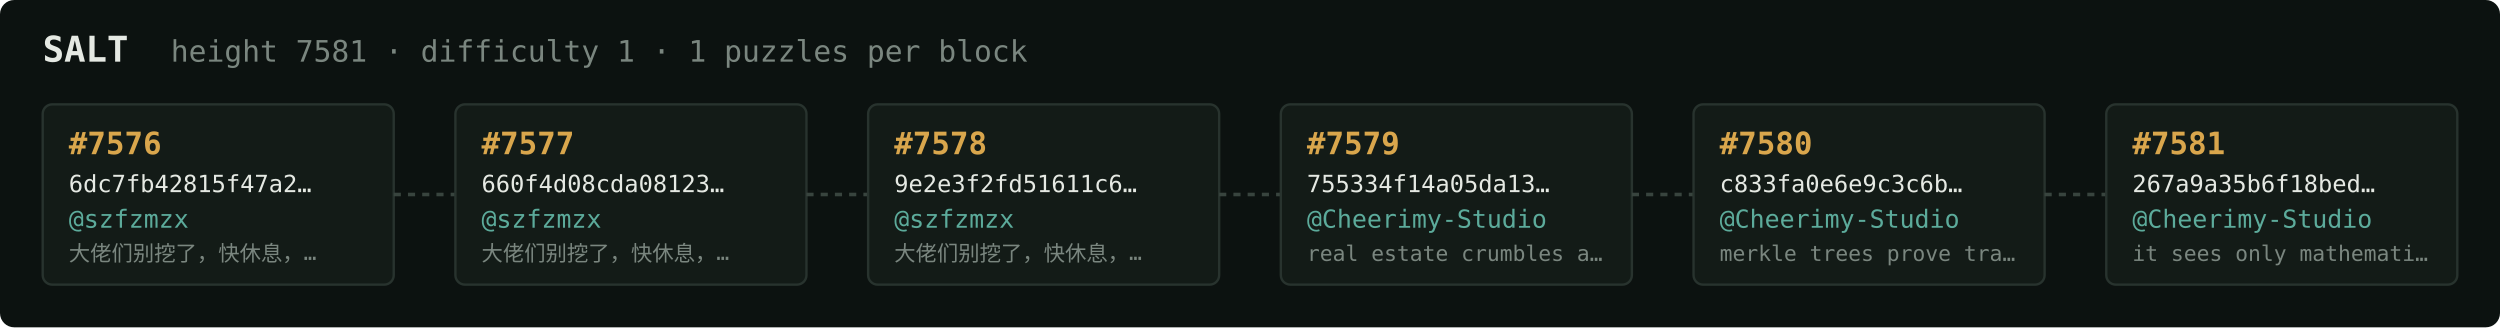
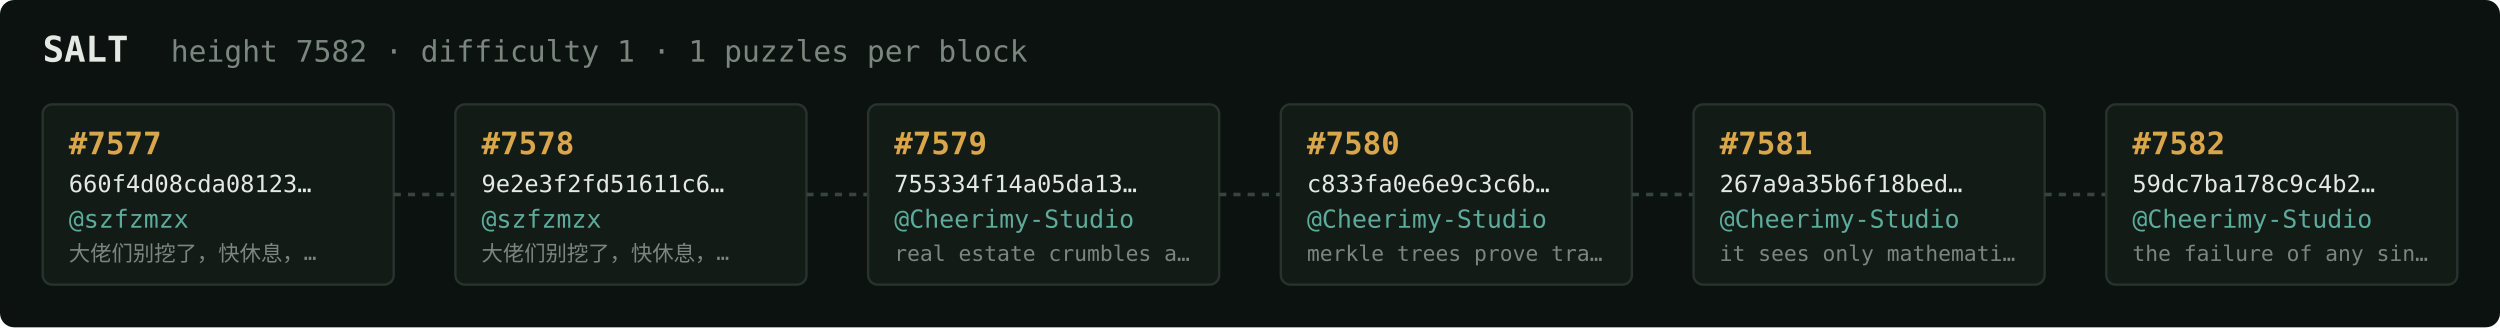
<svg xmlns="http://www.w3.org/2000/svg" width="1054" height="138" viewBox="0 0 1054 138" font-family="ui-monospace,SFMono-Regular,Menlo,monospace">
  <rect fill="#0c1210" width="1054" height="138" rx="6" />
  <text x="18" y="26" fill="#e5e9e3" font-size="15" font-weight="700">SALT</text>
-   <text x="72" y="26" fill="#7a867f" font-size="12.5">height 7581 · difficulty 1 · 1 puzzles per block</text>
+   <text x="72" y="26" fill="#7a867f" font-size="12.5">height 7582 · difficulty 1 · 1 puzzles per block</text>
  <rect x="18" y="44" width="148" height="76" rx="4" fill="#131b17" stroke="#28332e" stroke-width="1" />
-   <text x="29" y="65" fill="#d9a64c" font-size="13" font-weight="700">#7576</text>
-   <text x="29" y="81" fill="#e5e9e3" font-size="10">6dc7fb42815f47a2…</text>
+   <text x="29" y="65" fill="#d9a64c" font-size="13" font-weight="700">#7577</text>
+   <text x="29" y="81" fill="#e5e9e3" font-size="10">660f4d08cda08123…</text>
  <text x="29" y="96" fill="#5cab9b" font-size="10.5">@szfzmzx</text>
  <text x="29" y="110" fill="#7a867f" font-size="9">大佬们别挖了，快休息，…</text>
  <line x1="166" y1="82.0" x2="192" y2="82.0" stroke="#38443e" stroke-width="1.5" stroke-dasharray="3 3" />
  <rect x="192" y="44" width="148" height="76" rx="4" fill="#131b17" stroke="#28332e" stroke-width="1" />
-   <text x="203" y="65" fill="#d9a64c" font-size="13" font-weight="700">#7577</text>
-   <text x="203" y="81" fill="#e5e9e3" font-size="10">660f4d08cda08123…</text>
+   <text x="203" y="65" fill="#d9a64c" font-size="13" font-weight="700">#7578</text>
+   <text x="203" y="81" fill="#e5e9e3" font-size="10">9e2e3f2fd51611c6…</text>
  <text x="203" y="96" fill="#5cab9b" font-size="10.5">@szfzmzx</text>
  <text x="203" y="110" fill="#7a867f" font-size="9">大佬们别挖了，快休息，…</text>
  <line x1="340" y1="82.0" x2="366" y2="82.0" stroke="#38443e" stroke-width="1.5" stroke-dasharray="3 3" />
  <rect x="366" y="44" width="148" height="76" rx="4" fill="#131b17" stroke="#28332e" stroke-width="1" />
-   <text x="377" y="65" fill="#d9a64c" font-size="13" font-weight="700">#7578</text>
-   <text x="377" y="81" fill="#e5e9e3" font-size="10">9e2e3f2fd51611c6…</text>
-   <text x="377" y="96" fill="#5cab9b" font-size="10.5">@szfzmzx</text>
-   <text x="377" y="110" fill="#7a867f" font-size="9">大佬们别挖了，快休息，…</text>
+   <text x="377" y="65" fill="#d9a64c" font-size="13" font-weight="700">#7579</text>
+   <text x="377" y="81" fill="#e5e9e3" font-size="10">755334f14a05da13…</text>
+   <text x="377" y="96" fill="#5cab9b" font-size="10.5">@Cheerimy-Studio</text>
+   <text x="377" y="110" fill="#7a867f" font-size="9">real estate crumbles a…</text>
  <line x1="514" y1="82.0" x2="540" y2="82.0" stroke="#38443e" stroke-width="1.5" stroke-dasharray="3 3" />
  <rect x="540" y="44" width="148" height="76" rx="4" fill="#131b17" stroke="#28332e" stroke-width="1" />
-   <text x="551" y="65" fill="#d9a64c" font-size="13" font-weight="700">#7579</text>
-   <text x="551" y="81" fill="#e5e9e3" font-size="10">755334f14a05da13…</text>
+   <text x="551" y="65" fill="#d9a64c" font-size="13" font-weight="700">#7580</text>
+   <text x="551" y="81" fill="#e5e9e3" font-size="10">c833fa0e6e9c3c6b…</text>
  <text x="551" y="96" fill="#5cab9b" font-size="10.5">@Cheerimy-Studio</text>
-   <text x="551" y="110" fill="#7a867f" font-size="9">real estate crumbles a…</text>
+   <text x="551" y="110" fill="#7a867f" font-size="9">merkle trees prove tra…</text>
  <line x1="688" y1="82.0" x2="714" y2="82.0" stroke="#38443e" stroke-width="1.5" stroke-dasharray="3 3" />
  <rect x="714" y="44" width="148" height="76" rx="4" fill="#131b17" stroke="#28332e" stroke-width="1" />
-   <text x="725" y="65" fill="#d9a64c" font-size="13" font-weight="700">#7580</text>
-   <text x="725" y="81" fill="#e5e9e3" font-size="10">c833fa0e6e9c3c6b…</text>
+   <text x="725" y="65" fill="#d9a64c" font-size="13" font-weight="700">#7581</text>
+   <text x="725" y="81" fill="#e5e9e3" font-size="10">267a9a35b6f18bed…</text>
  <text x="725" y="96" fill="#5cab9b" font-size="10.5">@Cheerimy-Studio</text>
-   <text x="725" y="110" fill="#7a867f" font-size="9">merkle trees prove tra…</text>
+   <text x="725" y="110" fill="#7a867f" font-size="9">it sees only mathemati…</text>
  <line x1="862" y1="82.0" x2="888" y2="82.0" stroke="#38443e" stroke-width="1.5" stroke-dasharray="3 3" />
  <rect x="888" y="44" width="148" height="76" rx="4" fill="#131b17" stroke="#28332e" stroke-width="1" />
-   <text x="899" y="65" fill="#d9a64c" font-size="13" font-weight="700">#7581</text>
-   <text x="899" y="81" fill="#e5e9e3" font-size="10">267a9a35b6f18bed…</text>
+   <text x="899" y="65" fill="#d9a64c" font-size="13" font-weight="700">#7582</text>
+   <text x="899" y="81" fill="#e5e9e3" font-size="10">59dc7ba178c9c4b2…</text>
  <text x="899" y="96" fill="#5cab9b" font-size="10.5">@Cheerimy-Studio</text>
-   <text x="899" y="110" fill="#7a867f" font-size="9">it sees only mathemati…</text>
+   <text x="899" y="110" fill="#7a867f" font-size="9">the failure of any sin…</text>
</svg>
